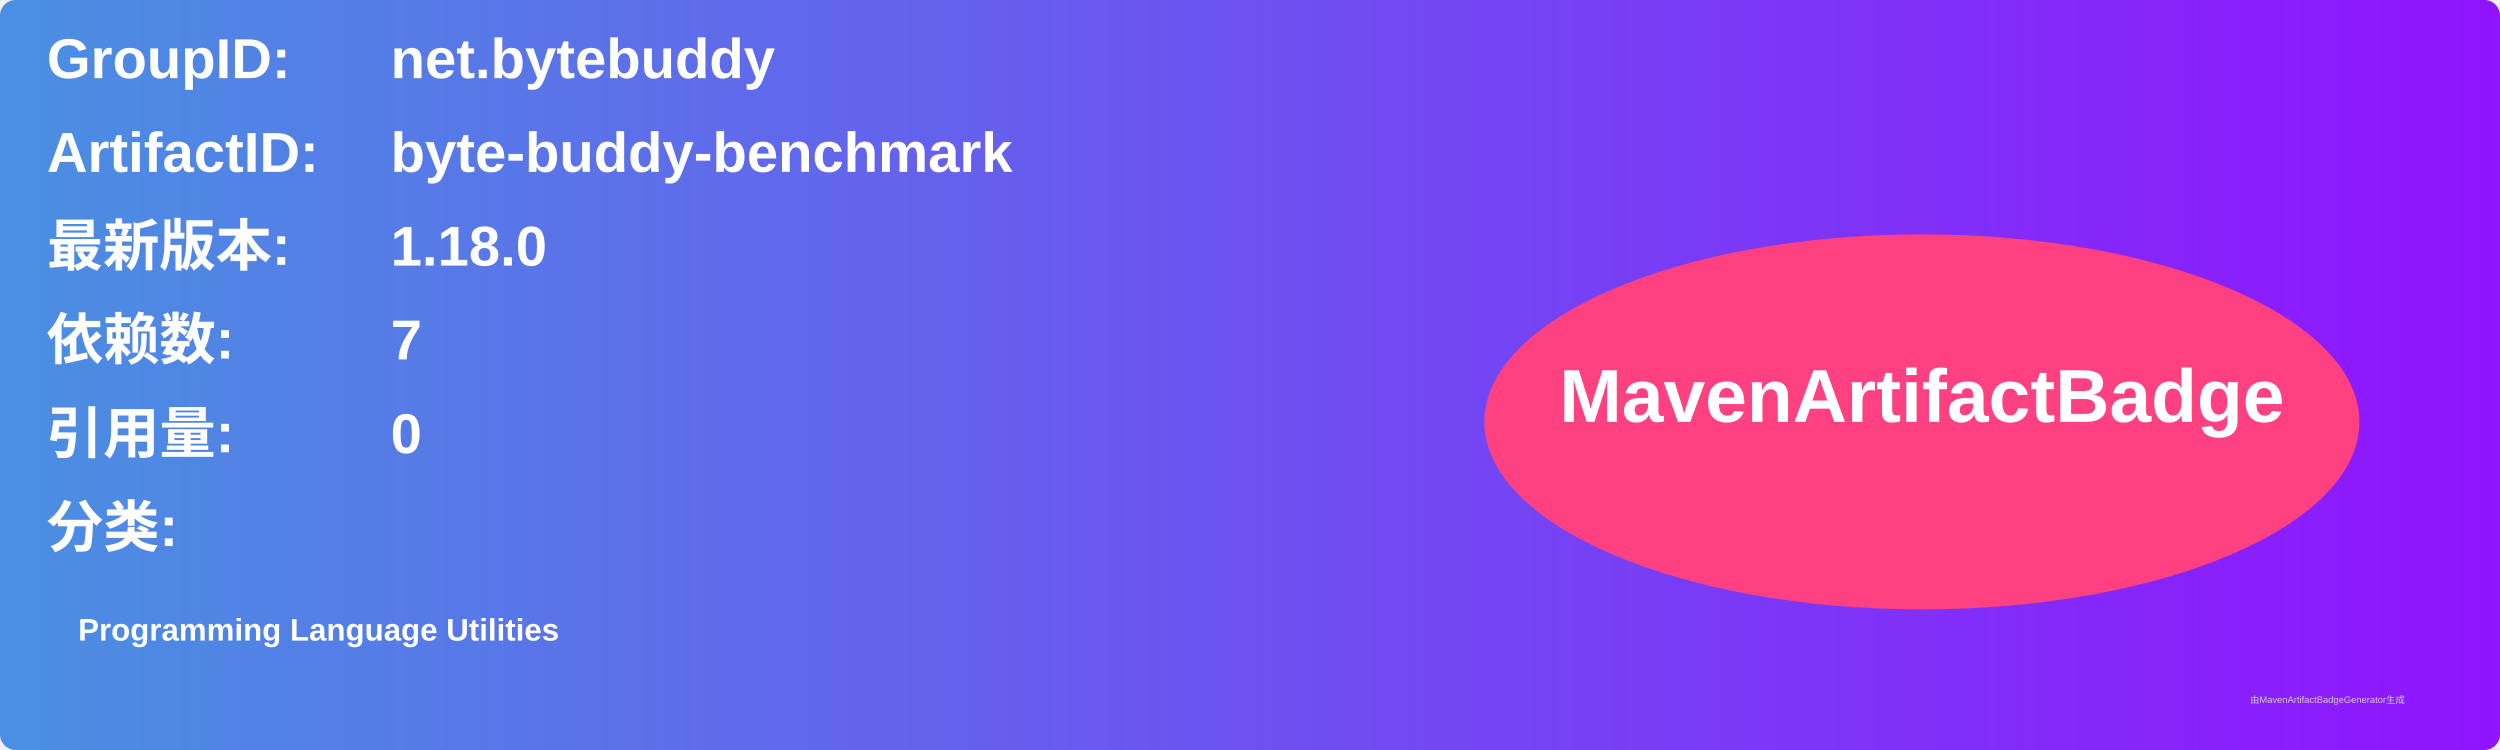
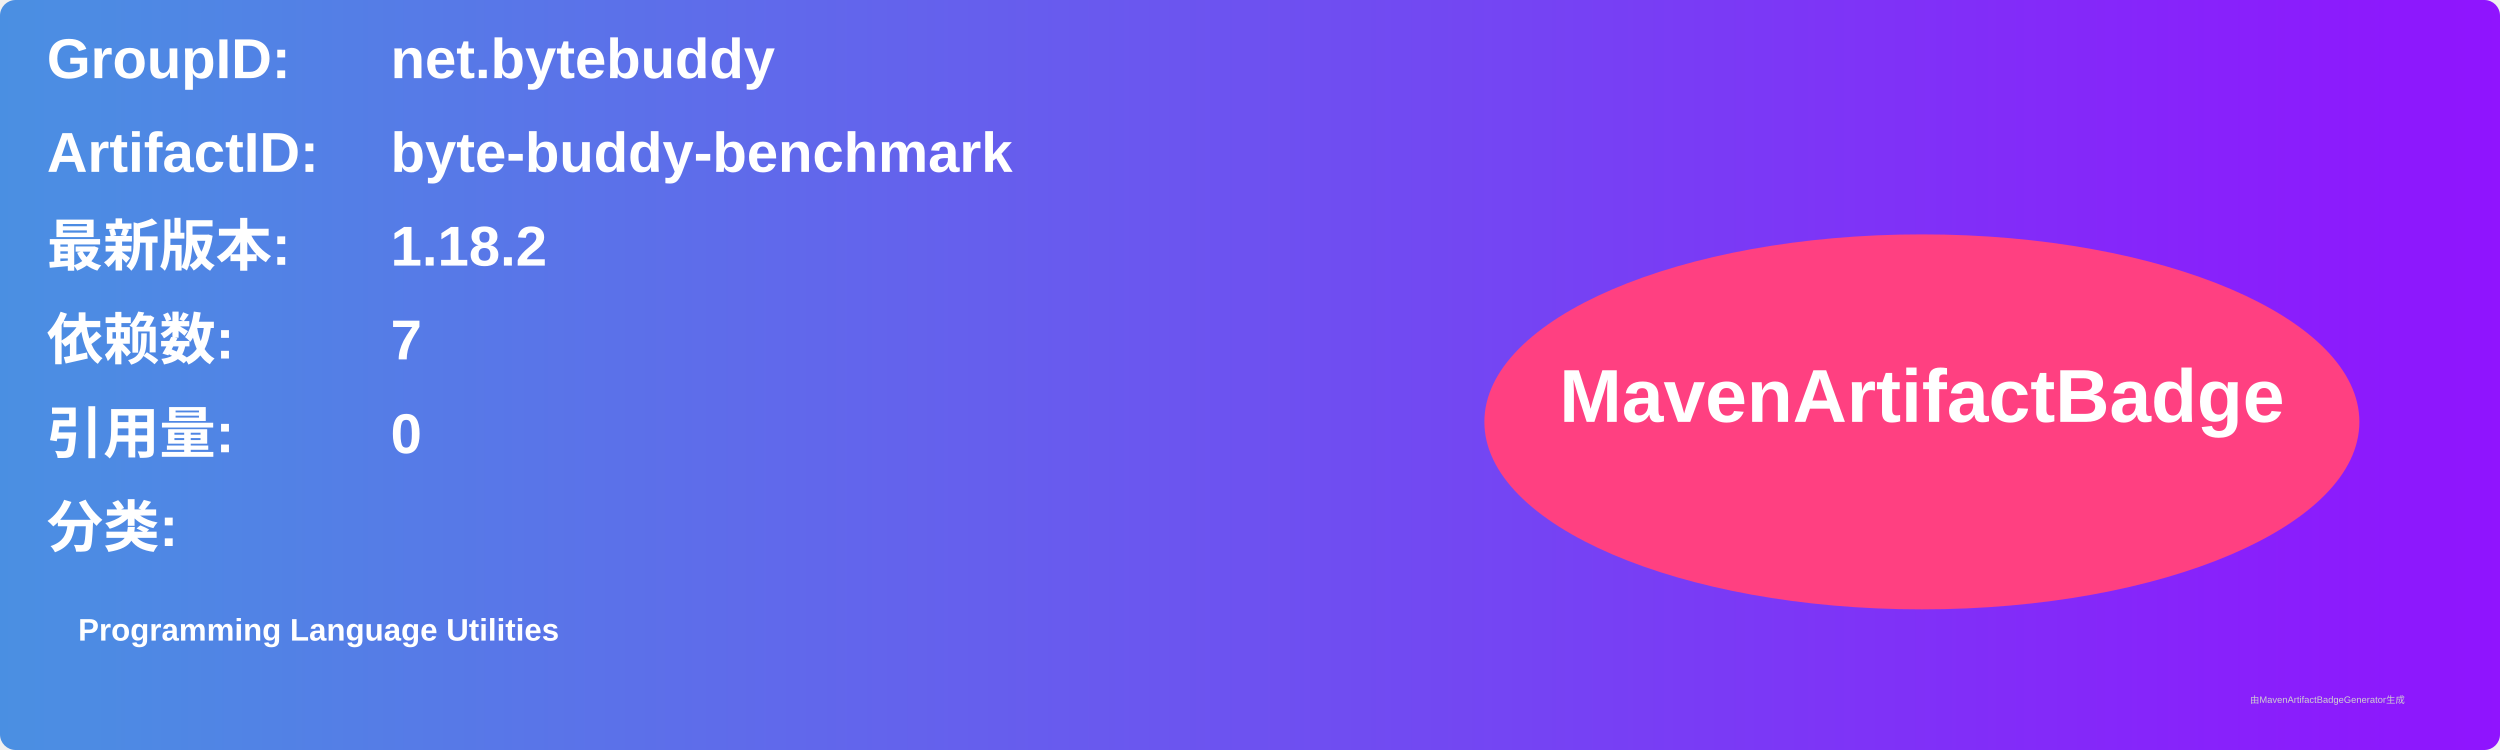
<svg xmlns="http://www.w3.org/2000/svg" width="800" height="240" viewBox="0 0 800 240">
  <linearGradient id="grad" x1="0%" y1="0%" x2="100%" y2="0%">
    <stop offset="0%" stop-color="#4a90e2" />
    <stop offset="100%" stop-color="#9013fe" />
  </linearGradient>
  <rect width="100%" height="100%" rx="5" ry="5" fill="url(#grad)" />
  <g transform="translate(15, 15)">
    <text x="0" y="10" font-family="Arial" font-size="18" fill="white" font-weight="bold" width="260">GroupID:</text>
    <text x="110" y="10" font-family="Arial" font-size="18" fill="white" font-weight="bold" width="460">net.bytebuddy</text>
    <text x="0" y="40" font-family="Arial" font-size="18" fill="white" font-weight="bold" width="260">ArtifactID:</text>
    <text x="110" y="40" font-family="Arial" font-size="18" fill="white" font-weight="bold" width="460">byte-buddy-benchmark</text>
    <text x="0" y="70" font-family="Arial" font-size="18" fill="white" font-weight="bold">最新版本:</text>
    <text x="110" y="70" font-family="Arial" font-size="18" fill="white" font-weight="bold">
-       <tspan font-weight="bold">1.18.0</tspan>
+       <tspan font-weight="bold">1.18.2</tspan>
    </text>
    <text x="0" y="100" font-family="Arial" font-size="18" fill="white" font-weight="bold">依赖数: </text>
    <text x="110" y="100" font-family="Arial" font-size="18" fill="white">
      <tspan font-weight="bold">7</tspan>
    </text>
    <text x="0" y="130" font-family="Arial" font-size="18" fill="white" font-weight="bold">引用量: </text>
    <text x="110" y="130" font-family="Arial" font-size="18" fill="white">
      <tspan font-weight="bold">0</tspan>
    </text>
    <text x="0" y="160" font-family="Arial" font-size="18" fill="white" font-weight="bold">分类:</text>
    <text x="10" y="190" font-family="Arial" font-size="10" fill="white">
      <tspan font-weight="bold">Programming Language Utilities</tspan>
    </text>
    <ellipse cx="600" cy="120" rx="140" ry="60" fill="#ff4081" />
    <text x="600" y="120" text-anchor="middle" font-family="Arial" font-size="24" fill="white" font-weight="bold">MavenArtifactBadge</text>
  </g>
  <text x="720" y="225" font-family="Arial" font-size="3" fill="#d0d0d0">由MavenArtifactBadgeGenerator生成</text>
</svg>
